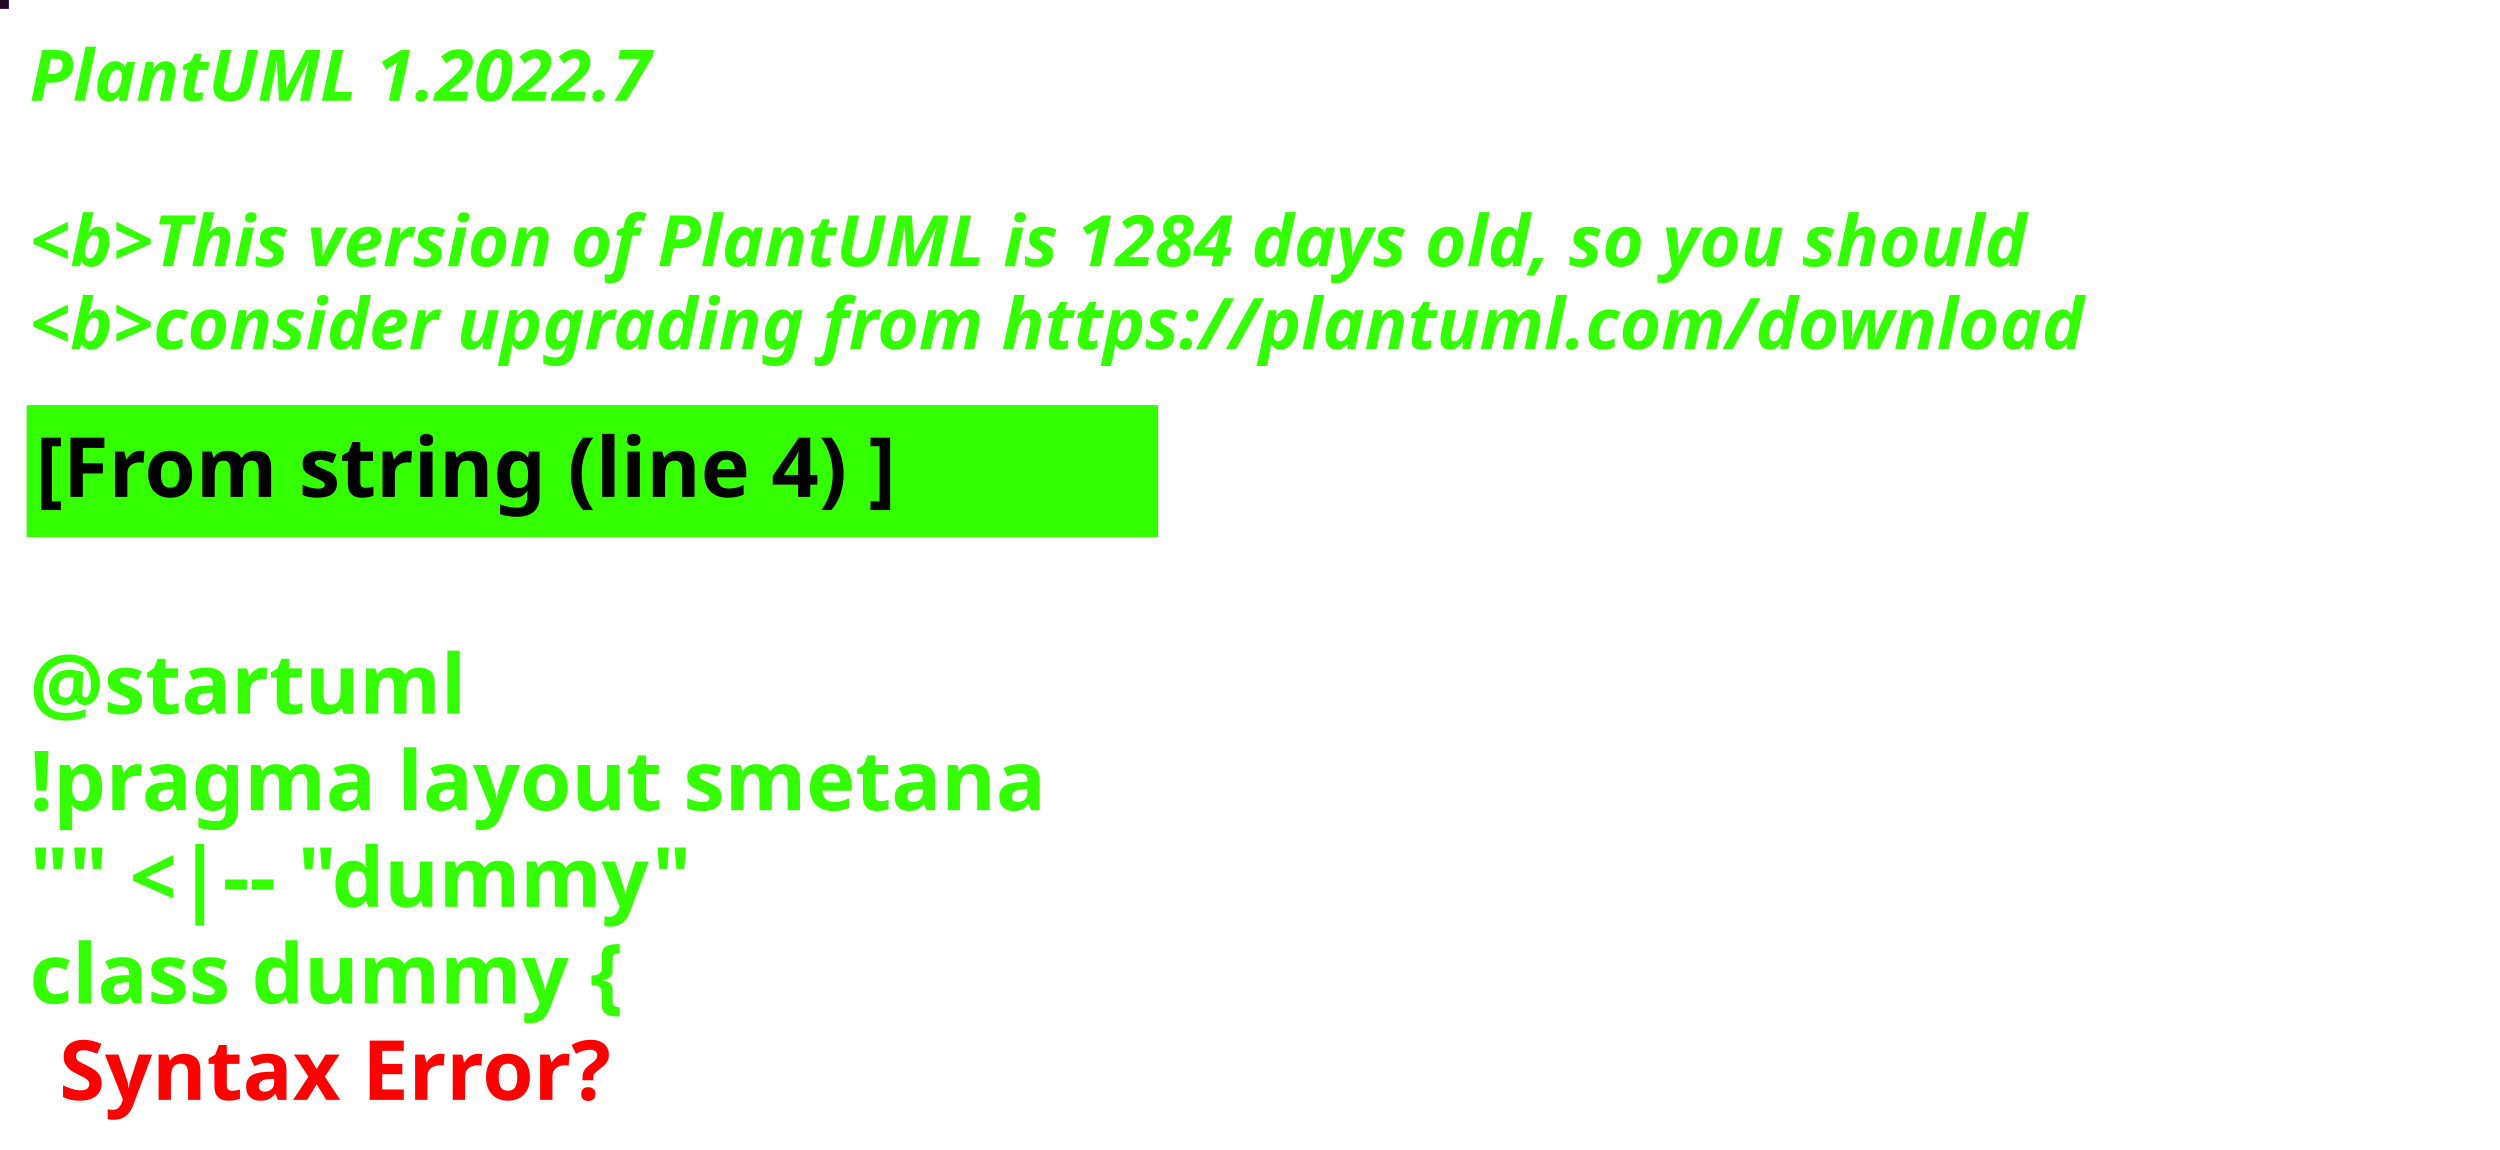
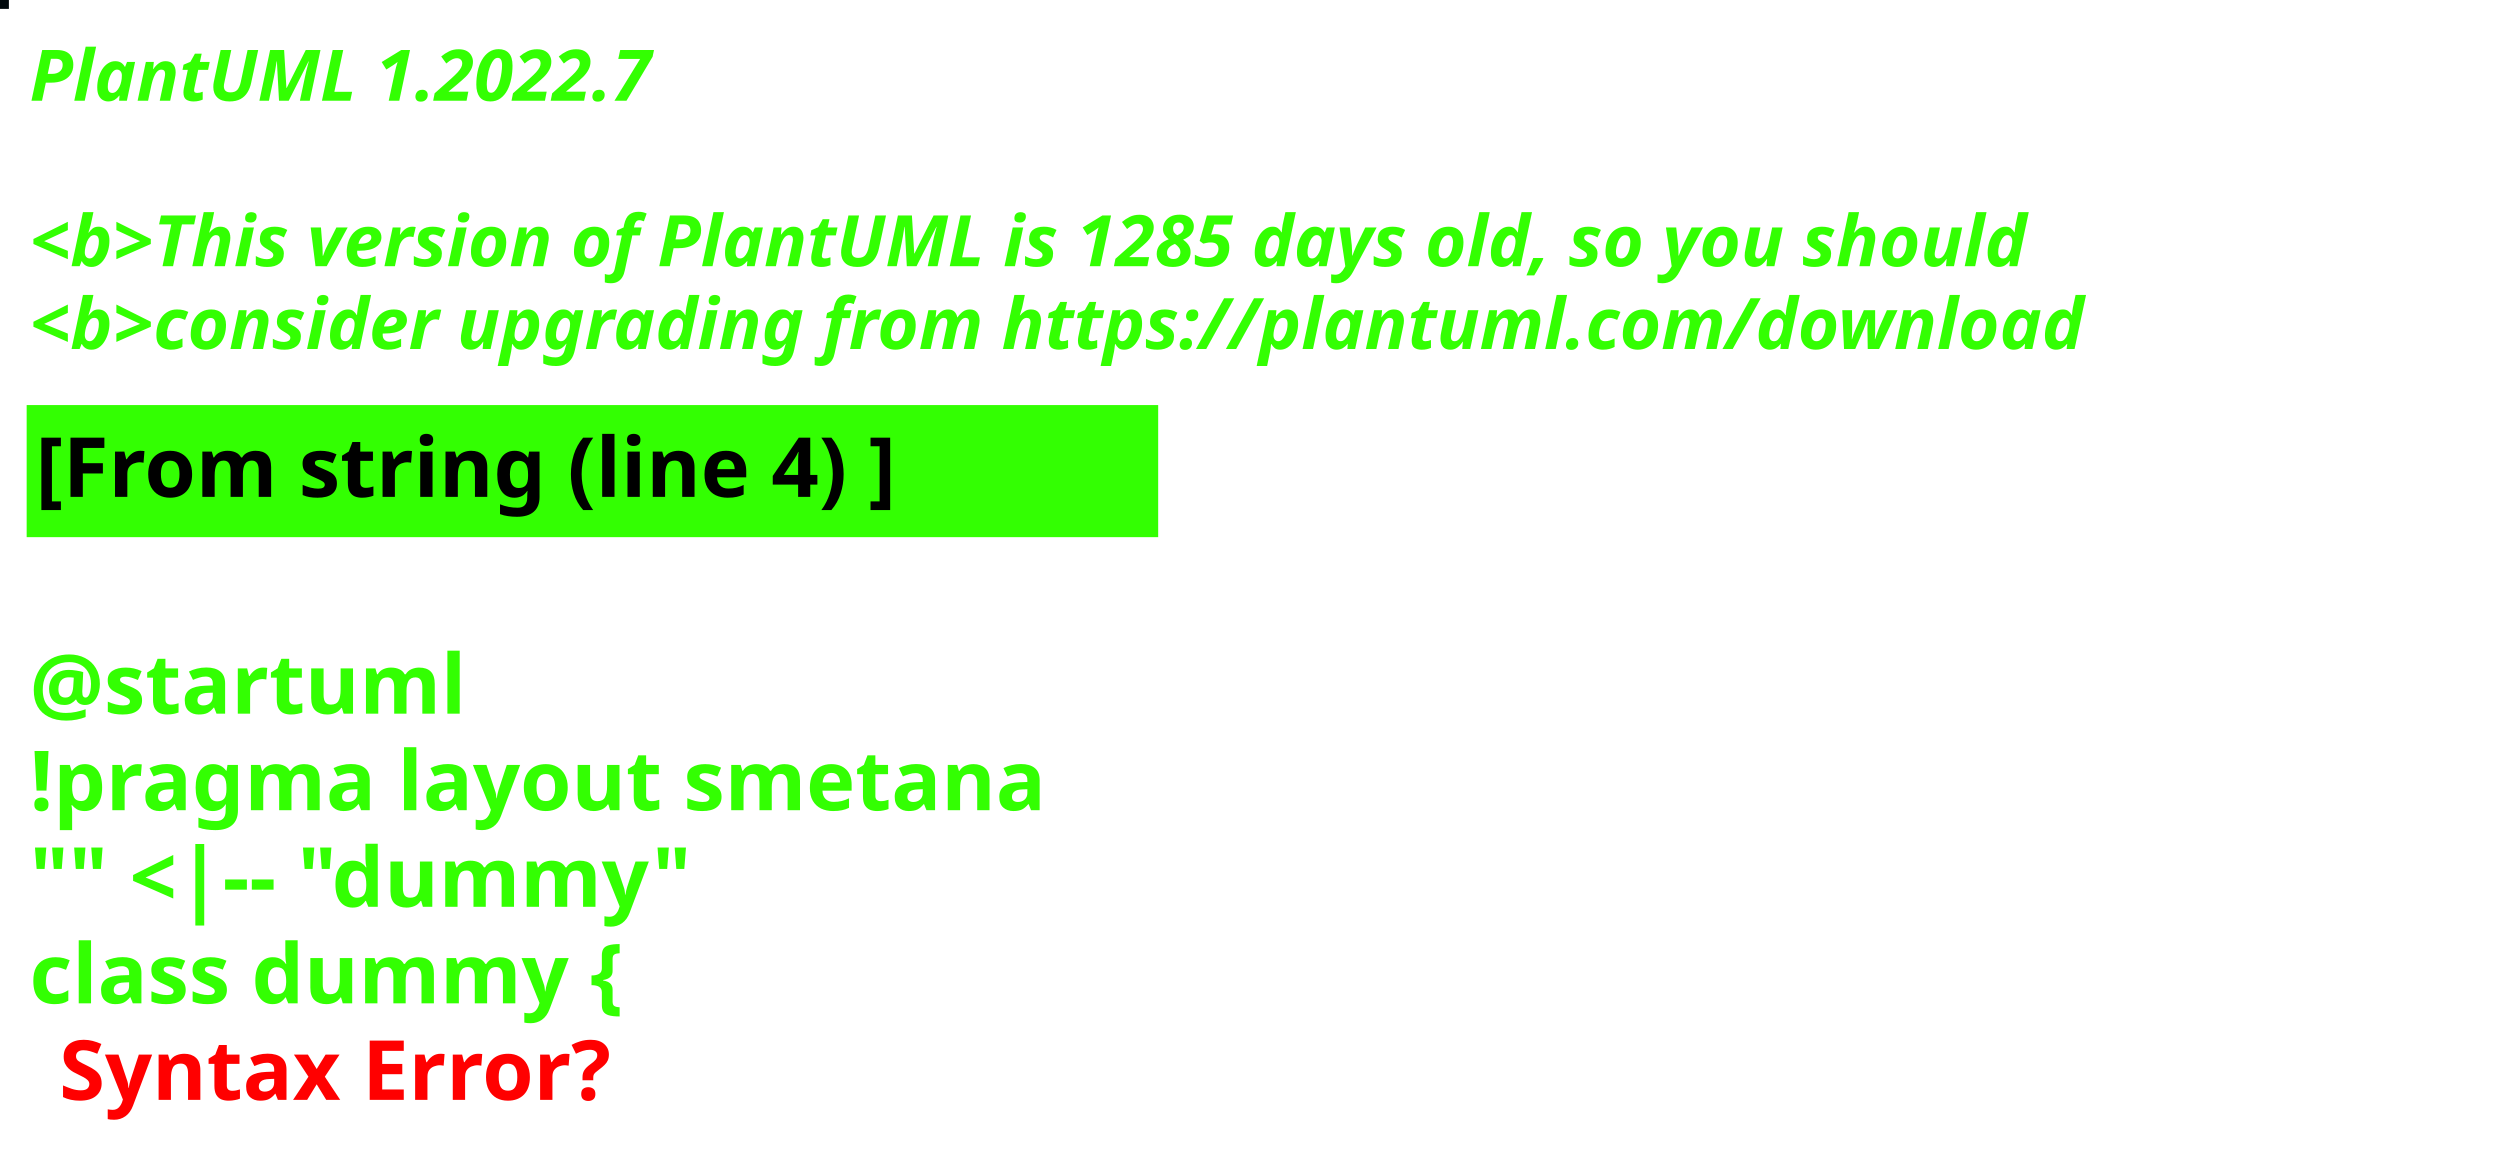
<svg xmlns="http://www.w3.org/2000/svg" contentStyleType="text/css" height="194px" preserveAspectRatio="none" style="width:422px;height:194px;background:#000000;" version="1.1" viewBox="0 0 422 194" width="422px" zoomAndPan="magnify">
  <defs />
  <g>
-     <rect fill="#240724" height="1" style="stroke:#240724;stroke-width:1.0;" width="1" x="0" y="0" />
+     <rect fill="#01090D" height="1" style="stroke:#01090D;stroke-width:1.0;" width="1" x="0" y="0" />
    <text fill="#33FF02" font-family="sans-serif" font-size="12" font-style="italic" font-weight="bold" lengthAdjust="spacing" textLength="127" x="5" y="17">PlantUML 1.2022.7</text>
    <text fill="#33FF02" font-family="sans-serif" font-size="12" font-style="italic" font-weight="bold" lengthAdjust="spacing" textLength="4" x="5" y="30.969"> </text>
-     <text fill="#33FF02" font-family="sans-serif" font-size="12" font-style="italic" font-weight="bold" lengthAdjust="spacing" textLength="407" x="5" y="44.938">&lt;b&gt;This version of PlantUML is 1284 days old, so you should</text>
+     <text fill="#33FF02" font-family="sans-serif" font-size="12" font-style="italic" font-weight="bold" lengthAdjust="spacing" textLength="407" x="5" y="44.938">&lt;b&gt;This version of PlantUML is 1285 days old, so you should</text>
    <text fill="#33FF02" font-family="sans-serif" font-size="12" font-style="italic" font-weight="bold" lengthAdjust="spacing" textLength="408" x="5" y="58.906">&lt;b&gt;consider upgrading from https://plantuml.com/download</text>
    <rect fill="#33FF02" height="21.297" style="stroke:#33FF02;stroke-width:1.0;" width="190" x="5" y="68.875" />
    <text fill="#000000" font-family="sans-serif" font-size="14" font-weight="bold" lengthAdjust="spacing" textLength="168" x="6" y="83.875">[From string (line 4) ]</text>
    <text fill="#33FF02" font-family="sans-serif" font-size="14" font-weight="bold" lengthAdjust="spacing" textLength="5" x="5" y="104.172"> </text>
    <text fill="#33FF02" font-family="sans-serif" font-size="14" font-weight="bold" lengthAdjust="spacing" textLength="79" x="5" y="120.469">@startuml</text>
    <text fill="#33FF02" font-family="sans-serif" font-size="14" font-weight="bold" lengthAdjust="spacing" textLength="190" x="5" y="136.766">!pragma layout smetana</text>
    <text fill="#33FF02" font-family="sans-serif" font-size="14" font-weight="bold" lengthAdjust="spacing" textLength="124" x="5" y="153.062">"" &lt;|-- "dummy"</text>
    <text fill="#33FF02" font-family="sans-serif" font-size="14" font-weight="bold" lengthAdjust="spacing" text-decoration="wavy underline" textLength="117" x="5" y="169.359">class dummy {</text>
    <text fill="#FF0000" font-family="sans-serif" font-size="14" font-weight="bold" lengthAdjust="spacing" textLength="106" x="10" y="185.656">Syntax Error?</text>
  </g>
</svg>
